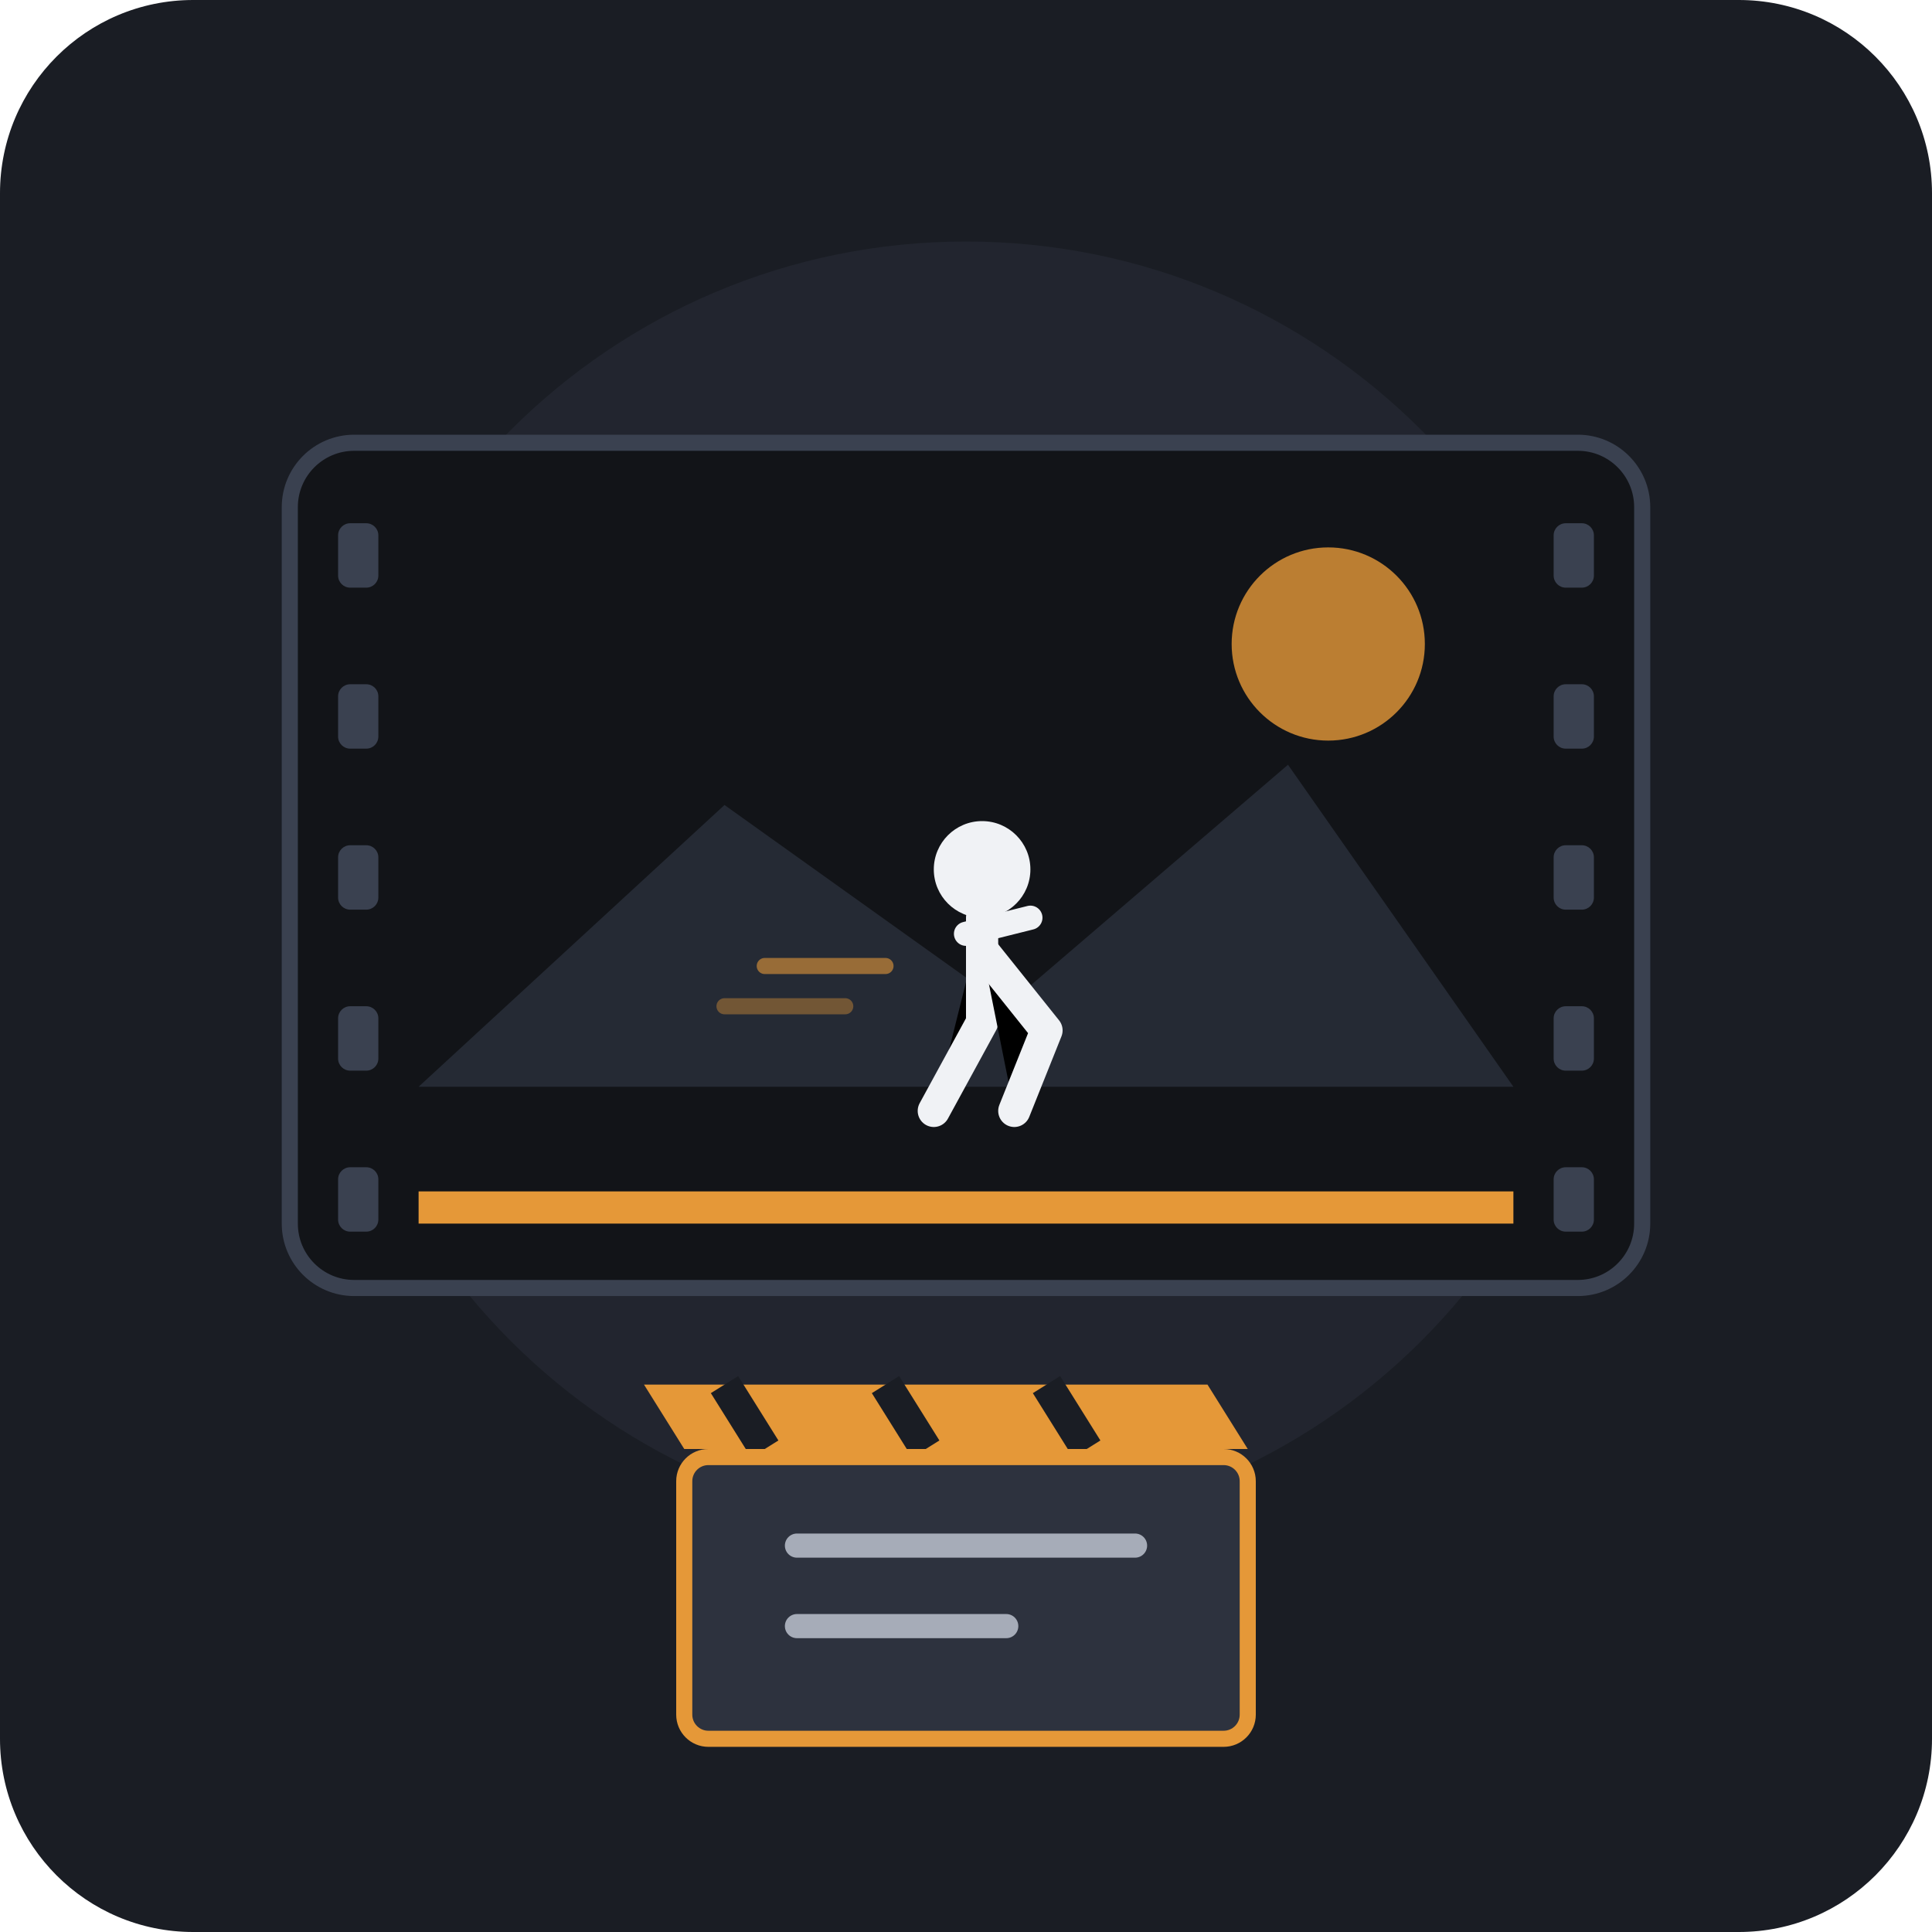
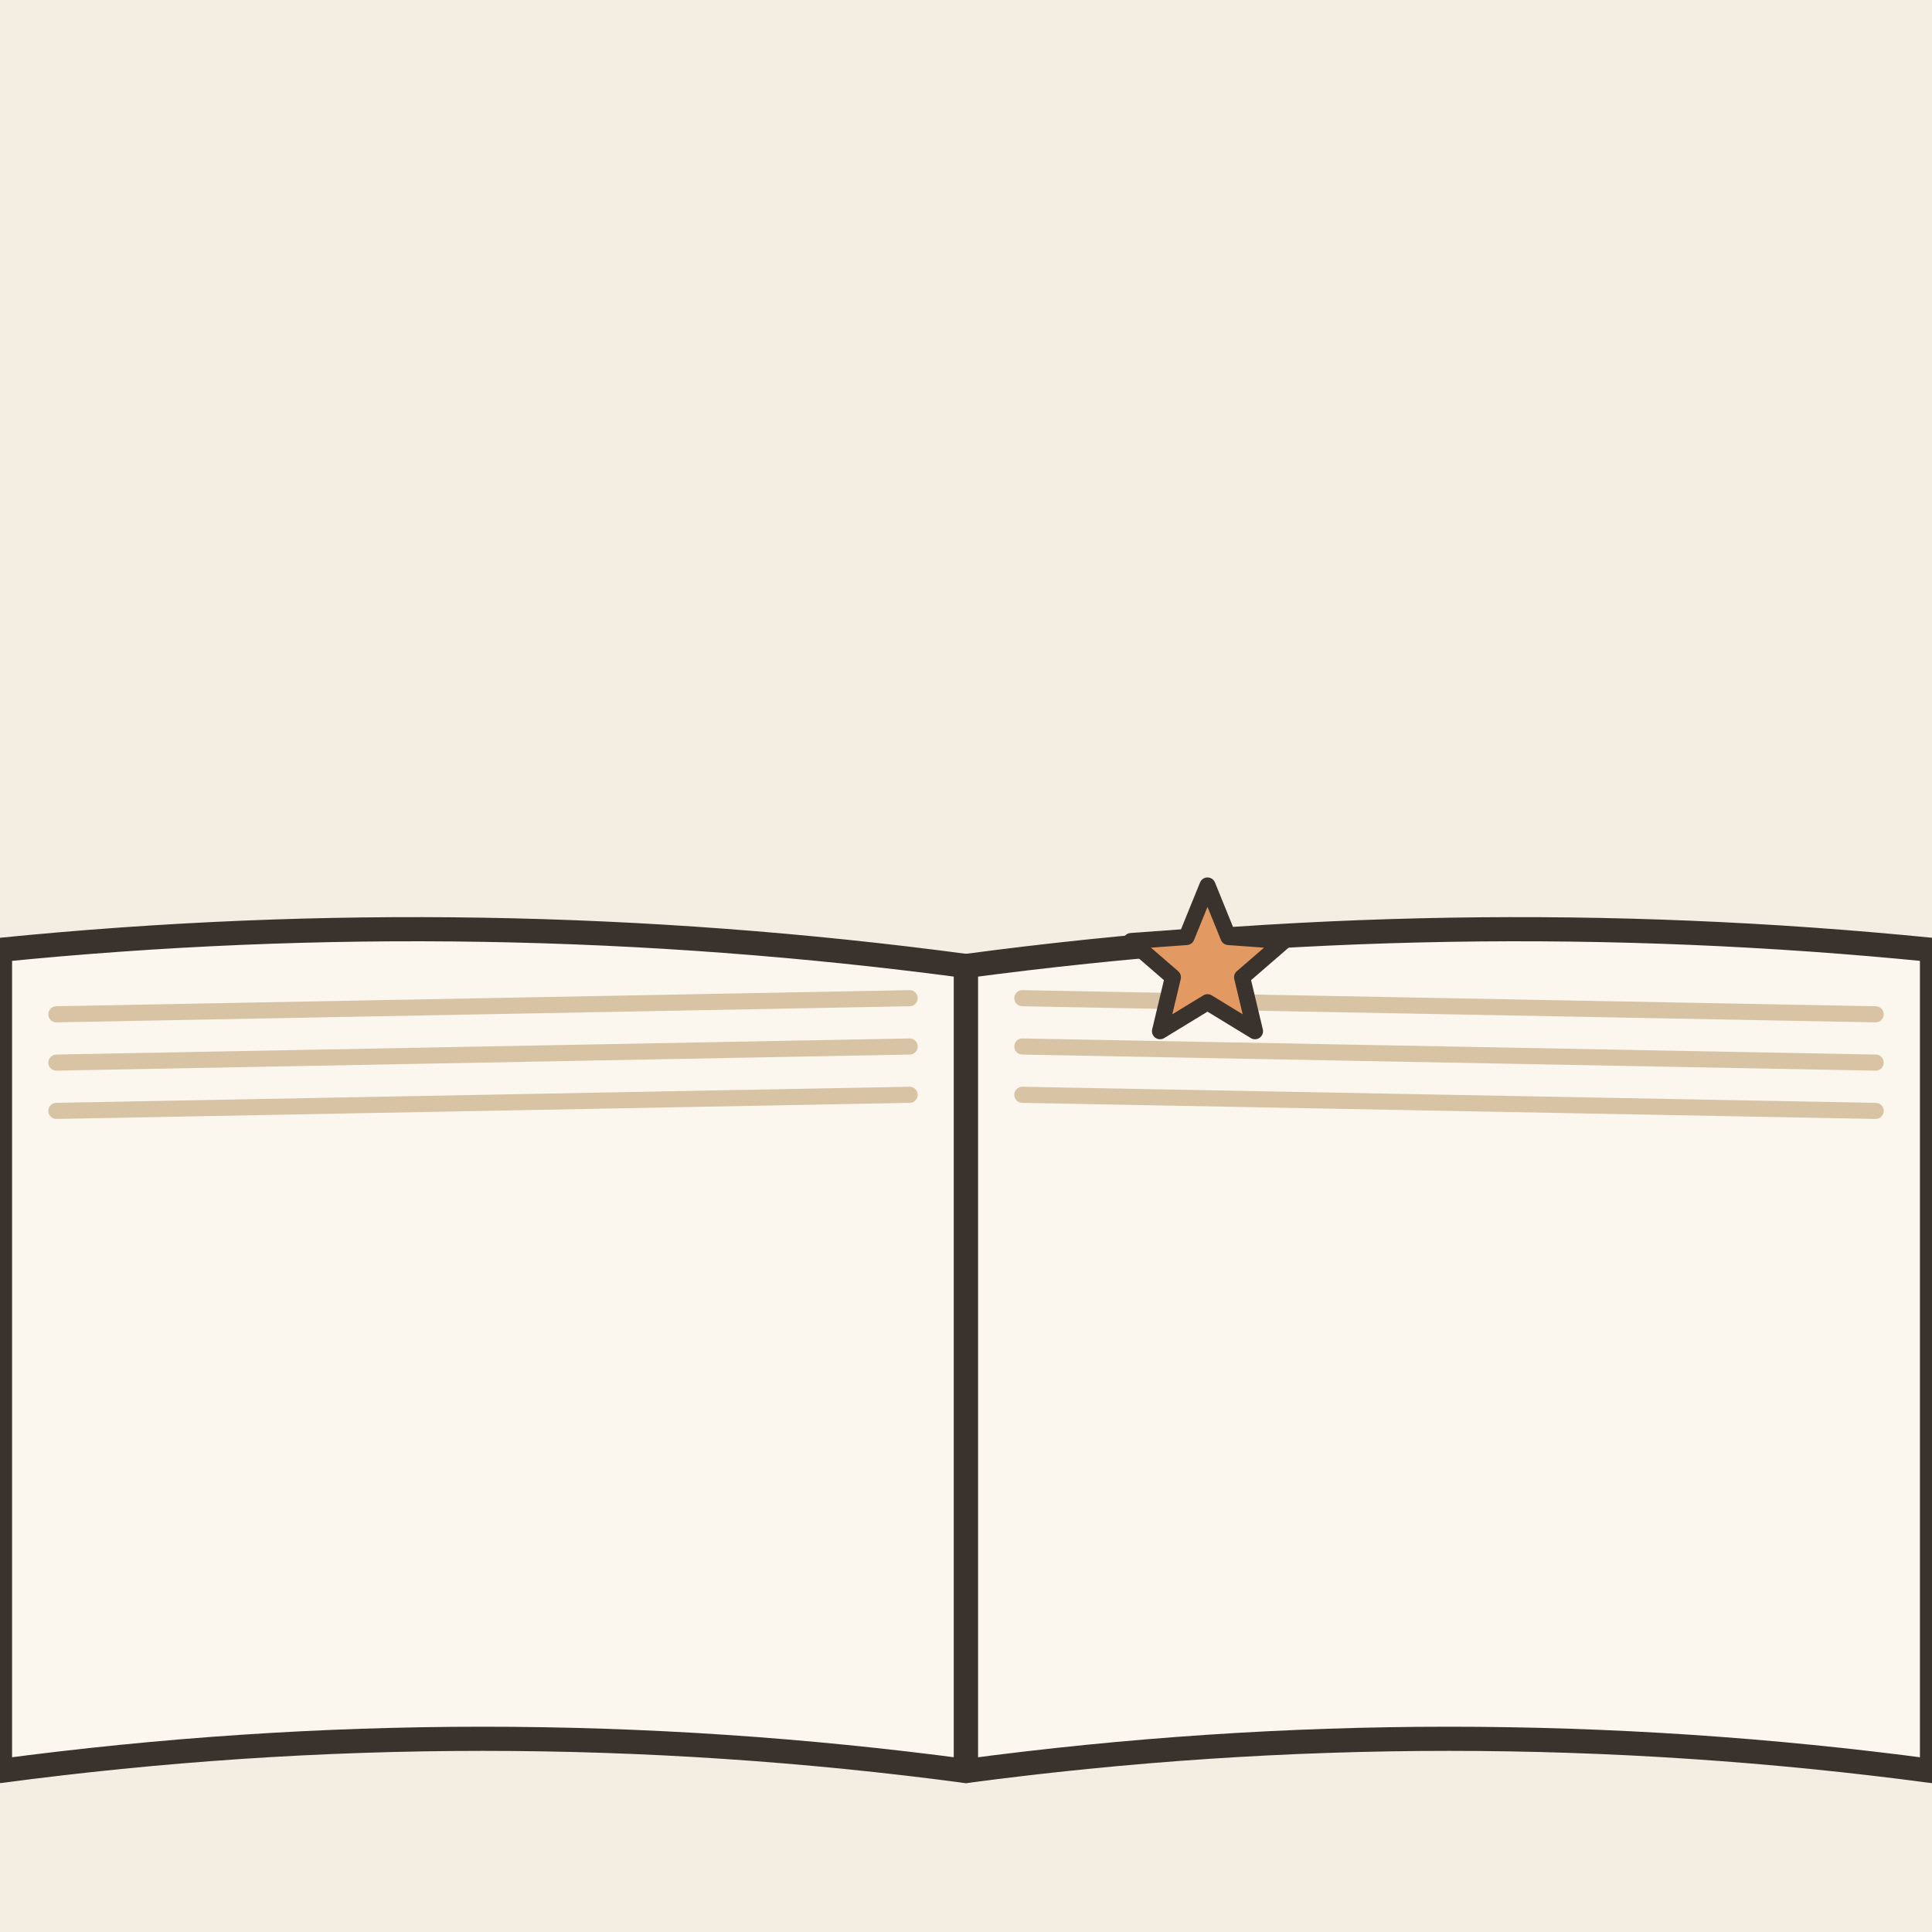
- <svg xmlns="http://www.w3.org/2000/svg" width="240" height="240" viewBox="0 0 240 240">
-   <rect width="240" height="240" rx="24" fill="#1A1D24" />
-   <circle cx="120" cy="110" r="80" fill="#2D323E" opacity="0.4" />
-   <rect x="36" y="55" width="168" height="105" rx="8" fill="#121418" stroke="#3A4150" stroke-width="2" />
-   <rect x="42" y="65" width="5" height="8" rx="1.5" fill="#3A4150" />
-   <rect x="42" y="85" width="5" height="8" rx="1.5" fill="#3A4150" />
-   <rect x="42" y="105" width="5" height="8" rx="1.5" fill="#3A4150" />
-   <rect x="42" y="125" width="5" height="8" rx="1.5" fill="#3A4150" />
-   <rect x="42" y="145" width="5" height="8" rx="1.5" fill="#3A4150" />
-   <rect x="193" y="65" width="5" height="8" rx="1.5" fill="#3A4150" />
-   <rect x="193" y="85" width="5" height="8" rx="1.5" fill="#3A4150" />
-   <rect x="193" y="105" width="5" height="8" rx="1.5" fill="#3A4150" />
-   <rect x="193" y="125" width="5" height="8" rx="1.5" fill="#3A4150" />
-   <rect x="193" y="145" width="5" height="8" rx="1.5" fill="#3A4150" />
-   <path d="M52 135 L90 100 L125 125 L160 95 L188 135 Z" fill="#252A34" />
-   <circle cx="165" cy="80" r="12" fill="#E59838" opacity="0.8" />
-   <line x1="110" y1="120" x2="95" y2="120" stroke="#E59838" stroke-width="2" stroke-linecap="round" opacity="0.6" />
-   <line x1="105" y1="125" x2="90" y2="125" stroke="#E59838" stroke-width="2" stroke-linecap="round" opacity="0.4" />
-   <circle cx="122" cy="108" r="6" fill="#F0F2F5" />
-   <path d="M122 114 L122 127 L116 138" stroke="#F0F2F5" stroke-width="4" stroke-linecap="round" stroke-linejoin="round" />
-   <path d="M122 118 L130 128 L126 138" stroke="#F0F2F5" stroke-width="4" stroke-linecap="round" stroke-linejoin="round" />
-   <path d="M120 116 L128 114" stroke="#F0F2F5" stroke-width="3" stroke-linecap="round" />
-   <rect x="52" y="148" width="136" height="4" fill="#E59838" />
-   <g transform="translate(85, 172)">
-     <path d="M0 8 L70 8 L65 0 L-5 0 Z" fill="#E59838" />
-     <line x1="10" y1="8" x2="5" y2="0" stroke="#1A1D24" stroke-width="4" />
-     <line x1="30" y1="8" x2="25" y2="0" stroke="#1A1D24" stroke-width="4" />
-     <line x1="50" y1="8" x2="45" y2="0" stroke="#1A1D24" stroke-width="4" />
-     <rect x="0" y="9" width="70" height="35" rx="3" fill="#2D323E" stroke="#E59838" stroke-width="2" />
-     <line x1="14" y1="20" x2="56" y2="20" stroke="#A6ACB8" stroke-width="3" stroke-linecap="round" />
-     <line x1="14" y1="30" x2="40" y2="30" stroke="#A6ACB8" stroke-width="3" stroke-linecap="round" />
+ <svg xmlns="http://www.w3.org/2000/svg" viewBox="0 0 240 240" data-style="editorial">
+   <rect width="240" height="240" fill="#F4EDE2" />
+   <ellipse cx="120" cy="208" rx="88" ry="9" fill="#E3D5C1" />
+   <g transform="translate(120 120)">
+     <path d="M0 0Q-60 -8 -120 -2L-120 100Q-60 92 0 100Z" fill="#FBF6EE" stroke="#3A332D" stroke-width="3" stroke-linecap="round" stroke-linejoin="round" />
+     <path d="M0 0Q60 -8 120 -2L120 100Q60 92 0 100Z" fill="#FBF6EE" stroke="#3A332D" stroke-width="3" stroke-linecap="round" stroke-linejoin="round" />
+     <path d="M-113 6L-7 4" stroke="#D8C3A5" stroke-width="2" stroke-linecap="round" fill="none" />
+     <path d="M7 4L113 6" stroke="#D8C3A5" stroke-width="2" stroke-linecap="round" fill="none" />
+     <path d="M-113 12L-7 10" stroke="#D8C3A5" stroke-width="2" stroke-linecap="round" fill="none" />
+     <path d="M7 10L113 12" stroke="#D8C3A5" stroke-width="2" stroke-linecap="round" fill="none" />
+     <path d="M-113 18L-7 16" stroke="#D8C3A5" stroke-width="2" stroke-linecap="round" fill="none" />
+     <path d="M7 16L113 18" stroke="#D8C3A5" stroke-width="2" stroke-linecap="round" fill="none" />
  </g>
+   <path d="M150.0 110.0L152.6 116.4L159.5 116.9L154.3 121.4L155.9 128.1L150.0 124.5L144.1 128.1L145.7 121.4L140.5 116.9L147.4 116.4Z" fill="#E39A62" stroke="#3A332D" stroke-width="2" stroke-linecap="round" stroke-linejoin="round" />
</svg>
